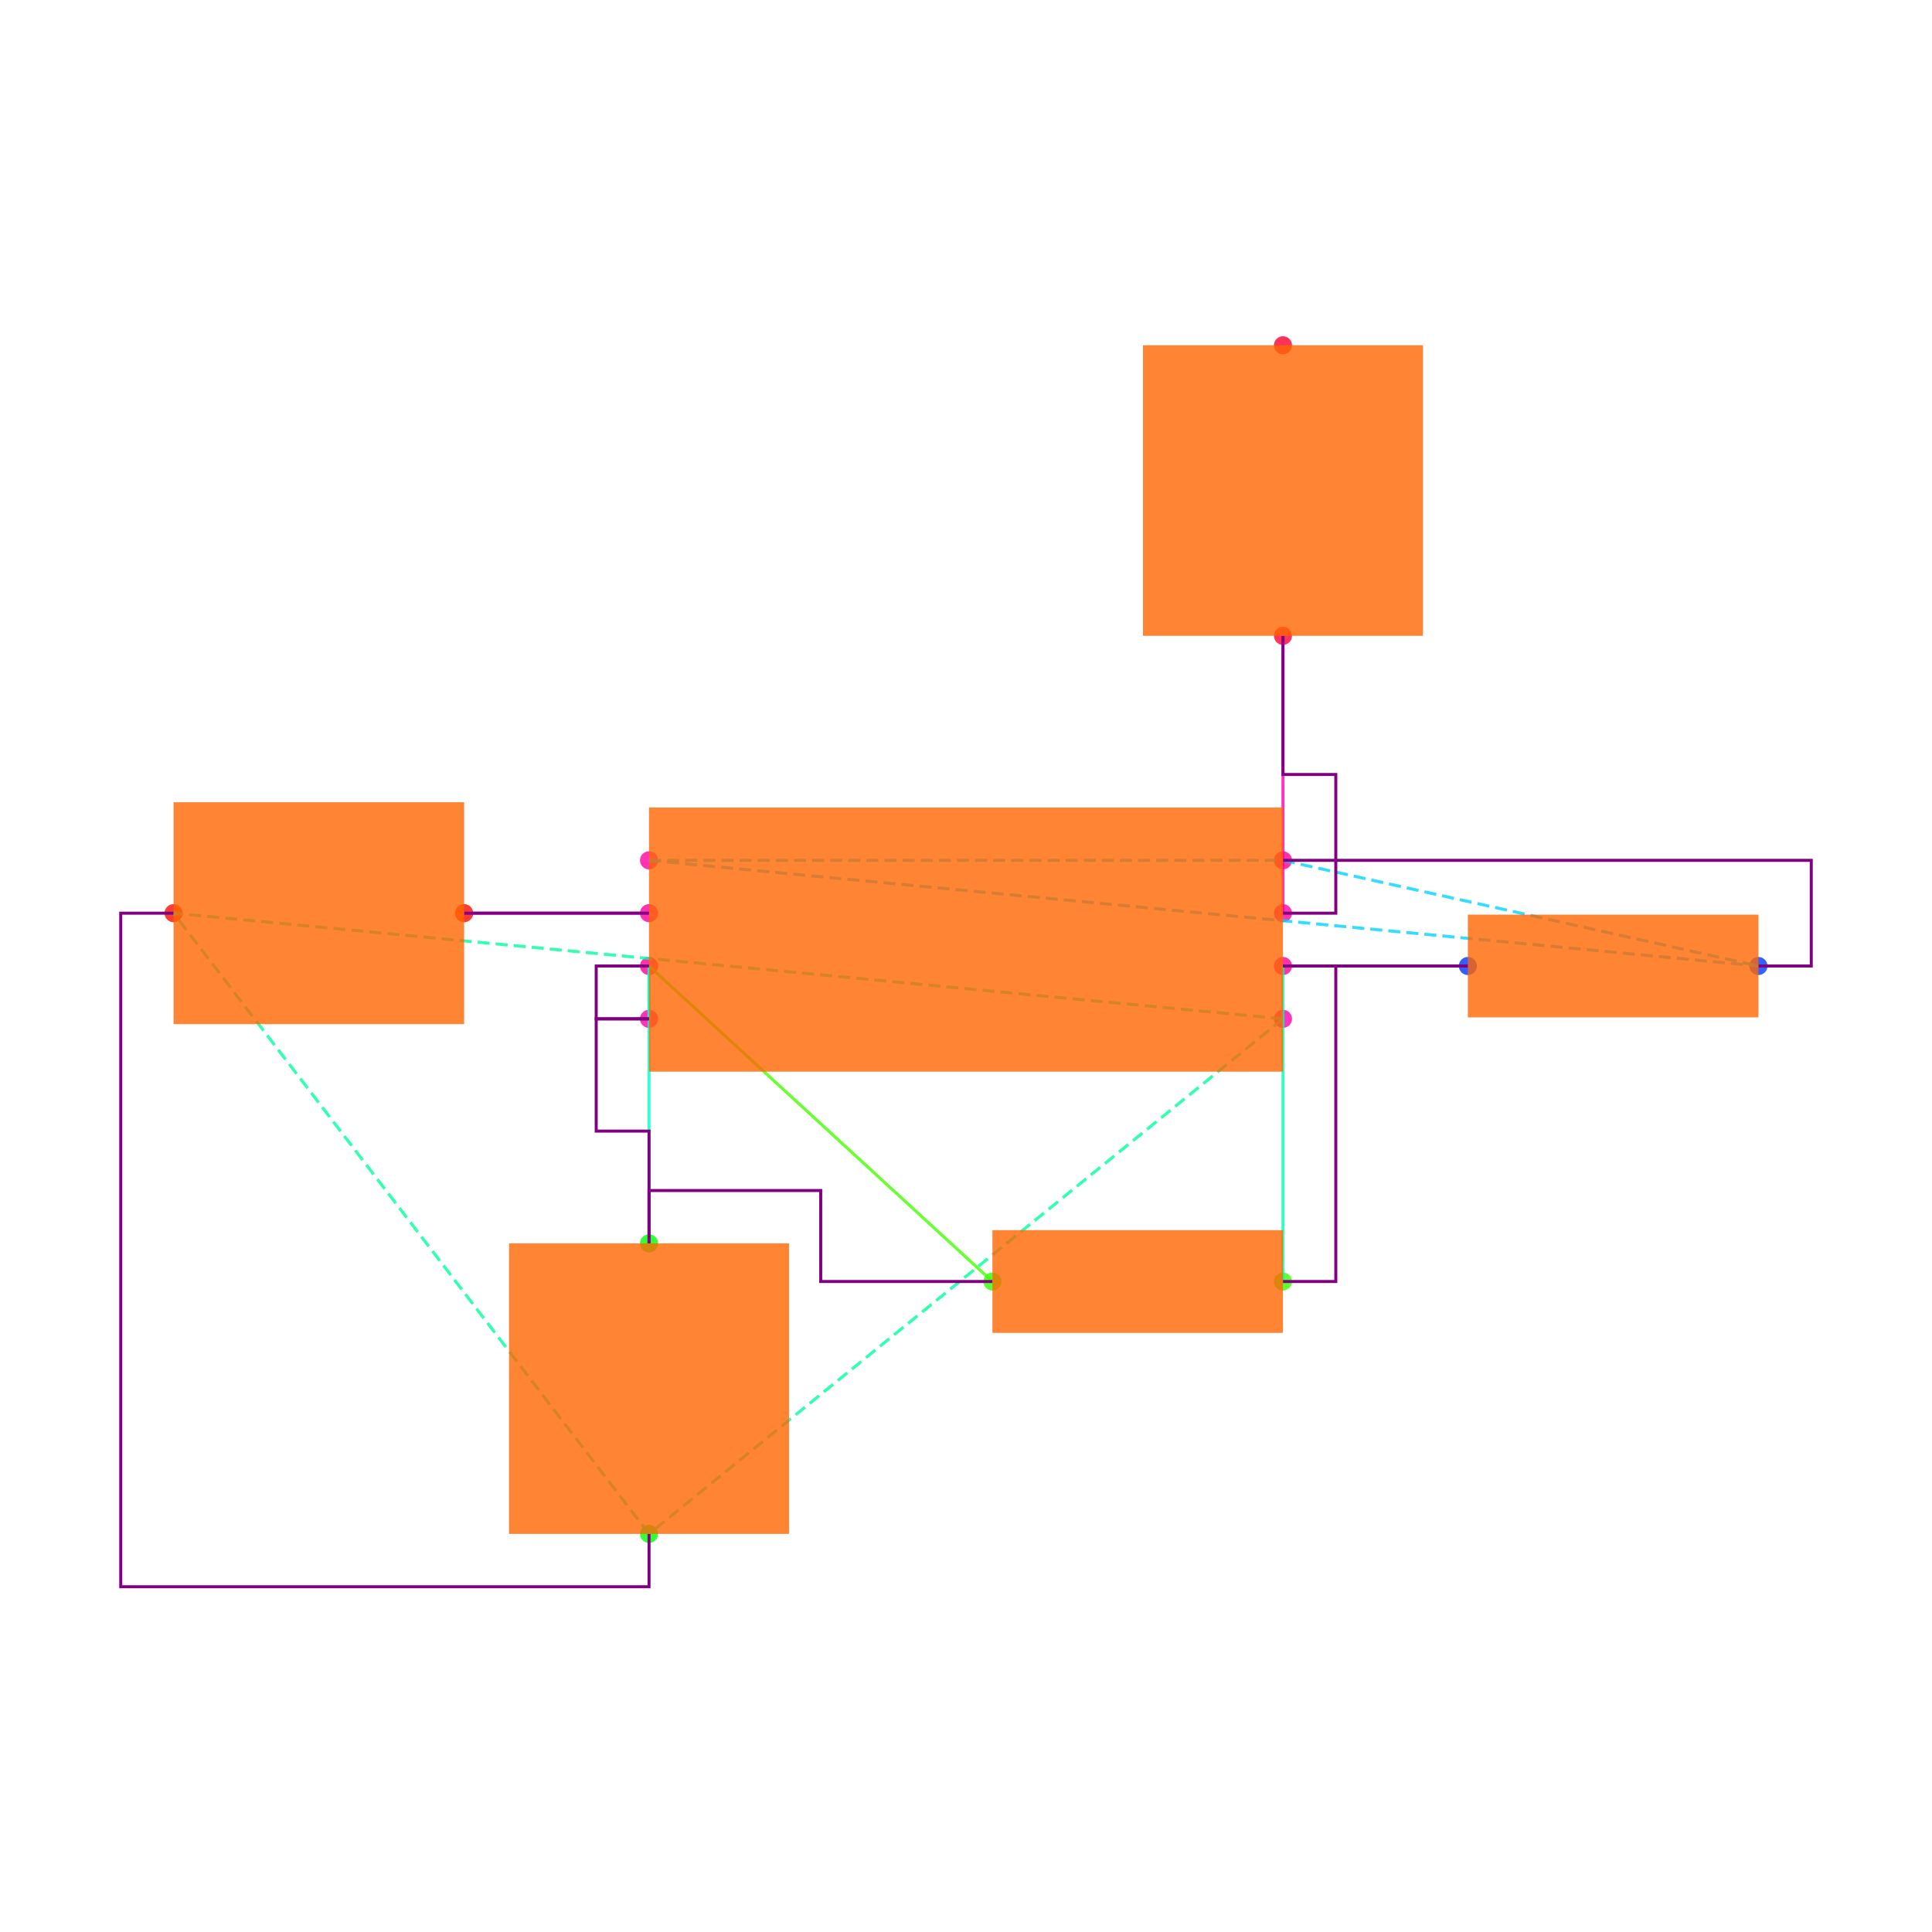
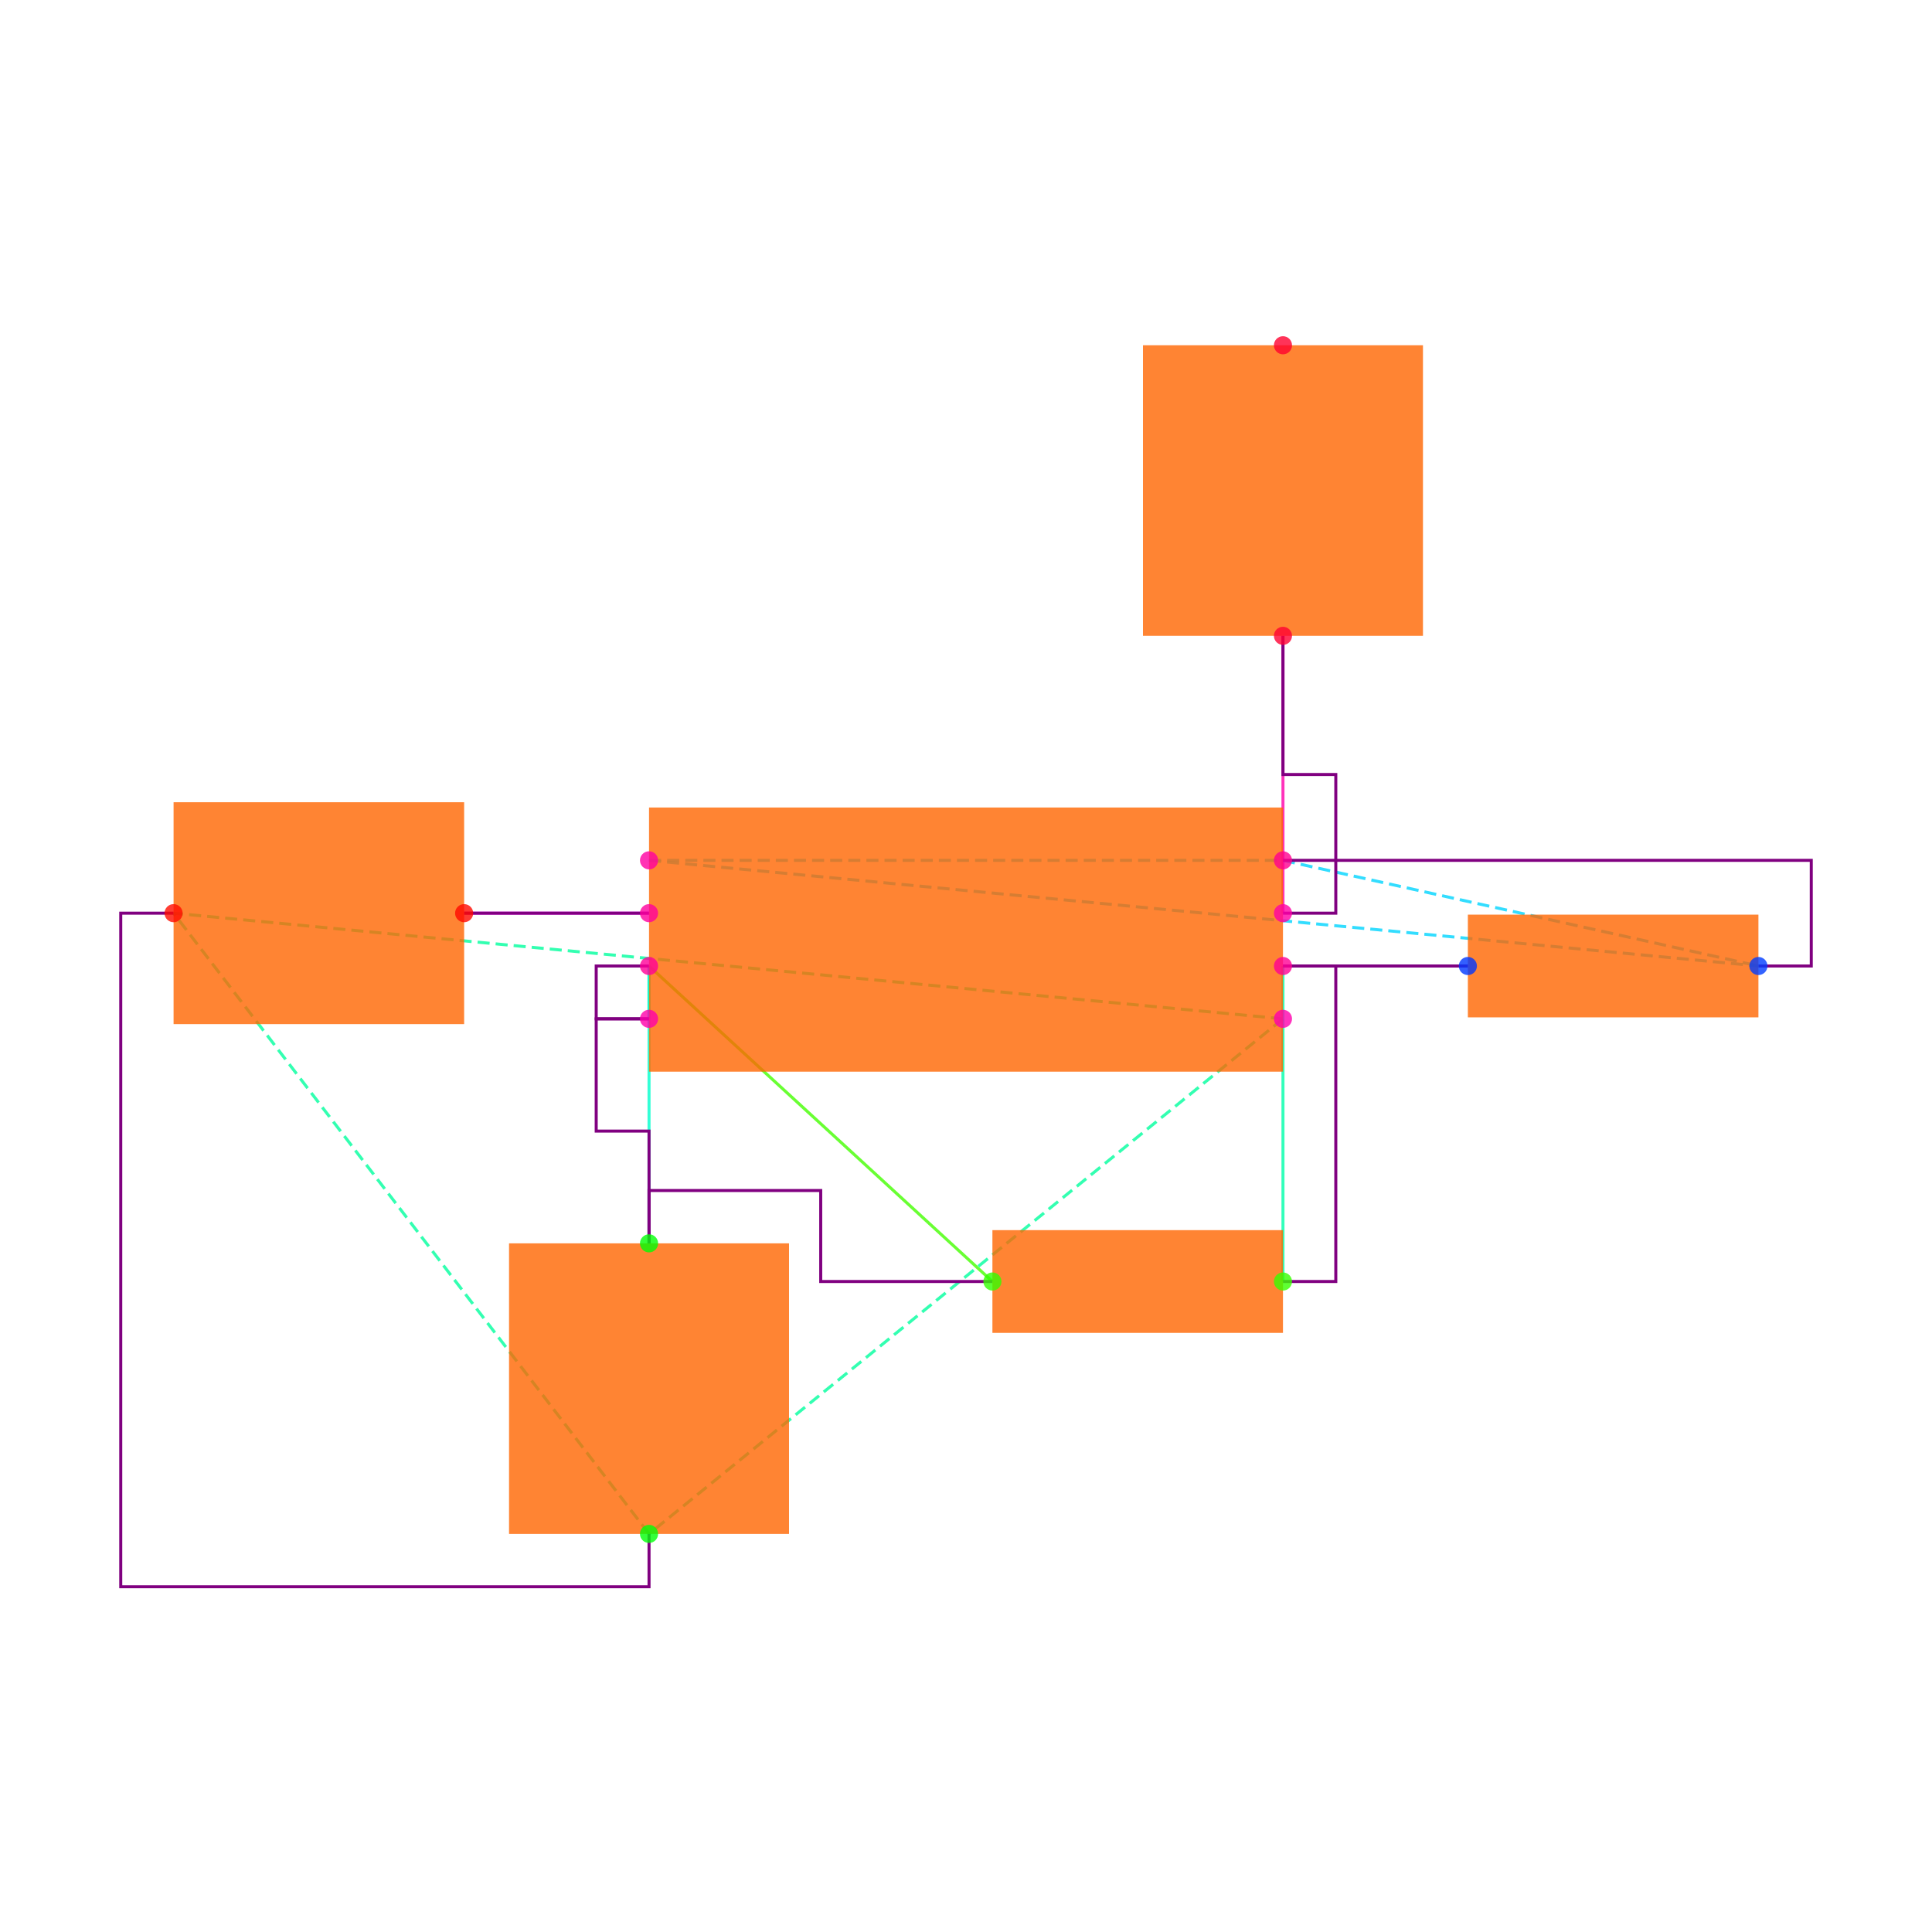
<svg xmlns="http://www.w3.org/2000/svg" width="640" height="640" viewBox="0 0 640 640">
  <rect width="100%" height="100%" fill="white" />
+   <g>
+     <polyline data-points="-1.2000000000000002,0.10000000000000003 -1.9000000000000004,0.10000000000000002" data-type="line" data-label="" points="215,302.5 153.75,302.5" fill="none" stroke="hsl(296, 100%, 50%, 0.8)" stroke-width="1px" />
+   </g>
+   <g>
+     <polyline data-points="-1.2000000000000002,-0.09999999999999998 -1.2000000000000002,-0.30000000000000004" data-type="line" data-label="" points="215,320 215,337.5" fill="none" stroke="hsl(168, 100%, 50%, 0.8)" stroke-width="1px" />
+   </g>
+   <g>
+     <polyline data-points="1.9000000000000004,-0.10000000000000002 1.2000000000000002,-0.10000000000000003" data-type="line" data-label="" points="486.25,320 425,320" fill="none" stroke="hsl(248, 100%, 50%, 0.8)" stroke-width="1px" />
+   </g>
+   <g>
+     <polyline data-points="1.2000000000000002,-0.10000000000000003 1.2000000000000002,-1.2944553500000002" data-type="line" data-label="" points="425,320 425,424.515" fill="none" stroke="hsl(160, 100%, 50%, 0.8)" stroke-width="1px" />
+   </g>
+   <g>
+     <polyline data-points="0.10000000000000009,-1.2944553500000002 -1.2000000000000002,-0.09999999999999998" data-type="line" data-label="" points="328.75,424.515 215,320" fill="none" stroke="hsl(104, 100%, 50%, 0.8)" stroke-width="1px" />
+   </g>
+   <g>
+     <polyline data-points="-1.2000000000000002,-0.09999999999999998 -1.2000000000000002,-1.1500000000000001" data-type="line" data-label="" points="215,320 215,411.875" fill="none" stroke="hsl(168, 100%, 50%, 0.8)" stroke-width="1px" />
+   </g>
+   <g>
+     <polyline data-points="1.2000000000000002,0.09999999999999998 1.2000000000000002,1.1500000000000001" data-type="line" data-label="" points="425,302.5 425,210.625" fill="none" stroke="hsl(320, 100%, 50%, 0.8)" stroke-width="1px" />
+   </g>
+   <g>
+     <polyline data-points="1.2000000000000002,-0.30000000000000004 -1.2000000000000002,-2.25" data-type="line" data-label="" points="425,337.5 215,508.125" fill="none" stroke="hsl(157, 100%, 50%, 0.8)" stroke-width="1px" stroke-dasharray="4 2" />
+   </g>
+   <g>
+     <polyline data-points="1.2000000000000002,-0.30000000000000004 -3,0.10000000000000016" data-type="line" data-label="" points="425,337.5 57.5,302.5" fill="none" stroke="hsl(157, 100%, 50%, 0.8)" stroke-width="1px" stroke-dasharray="4 2" />
+   </g>
+   <g>
+     <polyline data-points="-1.2000000000000002,-2.25 -3,0.10000000000000016" data-type="line" data-label="" points="215,508.125 57.5,302.5" fill="none" stroke="hsl(157, 100%, 50%, 0.8)" stroke-width="1px" stroke-dasharray="4 2" />
+   </g>
+   <g>
+     <polyline data-points="-1.2000000000000002,0.30000000000000004 1.2000000000000002,0.30000000000000004" data-type="line" data-label="" points="215,285 425,285" fill="none" stroke="hsl(190, 100%, 50%, 0.8)" stroke-width="1px" stroke-dasharray="4 2" />
+   </g>
+   <g>
+     <polyline data-points="-1.2000000000000002,0.30000000000000004 3,-0.10000000000000016" data-type="line" data-label="" points="215,285 582.5,320" fill="none" stroke="hsl(190, 100%, 50%, 0.8)" stroke-width="1px" stroke-dasharray="4 2" />
+   </g>
+   <g>
+     <polyline data-points="1.2000000000000002,0.30000000000000004 3,-0.10000000000000016" data-type="line" data-label="" points="425,285 582.5,320" fill="none" stroke="hsl(190, 100%, 50%, 0.8)" stroke-width="1px" stroke-dasharray="4 2" />
+   </g>
+   <g>
+     <polyline data-points="-1.2000000000000002,0.10000000000000003 -1.9000000000000004,0.10000000000000002" data-type="line" data-label="" points="215,302.5 153.75,302.5" fill="none" stroke="purple" stroke-width="1px" />
+   </g>
+   <g>
+     <polyline data-points="-1.2000000000000002,-0.30000000000000004 -1.4000000000000001,-0.30000000000000004 -1.4000000000000001,-0.7250000000000001 -1.2000000000000002,-0.7250000000000001 -1.2000000000000002,-1.1500000000000001" data-type="line" data-label="" points="215,337.5 197.5,337.5 197.5,374.688 215,374.688 215,411.875" fill="none" stroke="purple" stroke-width="1px" />
+   </g>
+   <g>
+     <polyline data-points="-1.2000000000000002,-0.09999999999999998 -1.4000000000000001,-0.09999999999999998 -1.4000000000000001,-0.30000000000000004 -1.2000000000000002,-0.30000000000000004" data-type="line" data-label="" points="215,320 197.5,320 197.5,337.5 215,337.5" fill="none" stroke="purple" stroke-width="1px" />
+   </g>
+   <g>
+     <polyline data-points="0.09999999999999987,-1.2944553500000002 -0.55,-1.2944553500000002 -0.55,-0.9500000000000002 -1.2000000000000002,-0.9500000000000002 -1.2000000000000002,-1.1500000000000001" data-type="line" data-label="" points="328.75,424.515 271.875,424.515 271.875,394.375 215,394.375 215,411.875" fill="none" stroke="purple" stroke-width="1px" />
+   </g>
+   <g>
+     <polyline data-points="1.2000000000000002,-0.10000000000000003 1.9000000000000004,-0.10000000000000002" data-type="line" data-label="" points="425,320 486.25,320" fill="none" stroke="purple" stroke-width="1px" />
+   </g>
+   <g>
+     <polyline data-points="1.2000000000000002,-1.2944553500000002 1.4000000000000001,-1.2944553500000002 1.4000000000000001,-0.10000000000000003 1.2000000000000002,-0.10000000000000003" data-type="line" data-label="" points="425,424.515 442.5,424.515 442.5,320 425,320" fill="none" stroke="purple" stroke-width="1px" />
+   </g>
+   <g>
+     <polyline data-points="1.2000000000000002,0.09999999999999998 1.4000000000000001,0.09999999999999998 1.4000000000000001,0.625 1.2000000000000002,0.625 1.2000000000000002,1.1500000000000001" data-type="line" data-label="" points="425,302.5 442.5,302.5 442.5,256.562 425,256.562 425,210.625" fill="none" stroke="purple" stroke-width="1px" />
+   </g>
+   <g>
+     <polyline data-points="1.2000000000000002,0.30000000000000004 3.2,0.30000000000000004 3.2,-0.10000000000000016 3,-0.10000000000000016" data-type="line" data-label="" points="425,285 600,285 600,320 582.5,320" fill="none" stroke="purple" stroke-width="1px" />
+   </g>
+   <g>
+     <polyline data-points="-1.2000000000000002,-2.25 -1.2000000000000002,-2.45 -3.2,-2.45 -3.2,0.10000000000000016 -3,0.10000000000000016" data-type="line" data-label="" points="215,508.125 215,525.625 40,525.625 40,302.5 57.5,302.5" fill="none" stroke="purple" stroke-width="1px" />
+   </g>
+   <g>
+     <rect data-type="rect" data-label="schematic_component_0" data-x="0" data-y="0" x="215" y="267.5" width="210" height="87.5" fill="hsl(24, 100%, 50%, 0.8)" stroke="black" stroke-width="0.011" />
+   </g>
+   <g>
+     <rect data-type="rect" data-label="schematic_component_1" data-x="2.45" data-y="-0.10000000000000009" x="486.25" y="302.985" width="96.25" height="34.03" fill="hsl(24, 100%, 50%, 0.8)" stroke="black" stroke-width="0.011" />
+   </g>
+   <g>
+     <rect data-type="rect" data-label="schematic_component_2" data-x="0.6500000000000001" data-y="-1.2944553500000002" x="328.75" y="407.5" width="96.25" height="34.03" fill="hsl(24, 100%, 50%, 0.8)" stroke="black" stroke-width="0.011" />
+   </g>
+   <g>
+     <rect data-type="rect" data-label="schematic_component_3" data-x="-1.2000000000000002" data-y="-1.7000000000000002" x="168.625" y="411.875" width="92.75" height="96.25" fill="hsl(24, 100%, 50%, 0.8)" stroke="black" stroke-width="0.011" />
+   </g>
+   <g>
+     <rect data-type="rect" data-label="schematic_component_4" data-x="-2.45" data-y="0.10000000000000009" x="57.5" y="265.75" width="96.25" height="73.5" fill="hsl(24, 100%, 50%, 0.8)" stroke="black" stroke-width="0.011" />
+   </g>
+   <g>
+     <rect data-type="rect" data-label="schematic_component_5" data-x="1.2000000000000002" data-y="1.7000000000000002" x="378.625" y="114.375" width="92.75" height="96.25" fill="hsl(24, 100%, 50%, 0.8)" stroke="black" stroke-width="0.011" />
+   </g>
  <g>
    <circle data-type="point" data-label="U1.1 x+" data-x="1.2000000000000002" data-y="-0.30000000000000004" cx="425" cy="337.5" r="3" fill="hsl(319, 100%, 50%, 0.8)" />
  </g>
  <g>
    <circle data-type="point" data-label="U1.2 x-" data-x="-1.2000000000000002" data-y="-0.30000000000000004" cx="215" cy="337.5" r="3" fill="hsl(320, 100%, 50%, 0.8)" />
  </g>
  <g>
    <circle data-type="point" data-label="U1.3 x+" data-x="1.2000000000000002" data-y="0.09999999999999998" cx="425" cy="302.5" r="3" fill="hsl(321, 100%, 50%, 0.8)" />
  </g>
  <g>
    <circle data-type="point" data-label="U1.4 x-" data-x="-1.2000000000000002" data-y="0.30000000000000004" cx="215" cy="285" r="3" fill="hsl(322, 100%, 50%, 0.8)" />
  </g>
  <g>
    <circle data-type="point" data-label="U1.5 x-" data-x="-1.2000000000000002" data-y="0.10000000000000003" cx="215" cy="302.5" r="3" fill="hsl(323, 100%, 50%, 0.8)" />
  </g>
  <g>
    <circle data-type="point" data-label="U1.6 x-" data-x="-1.2000000000000002" data-y="-0.09999999999999998" cx="215" cy="320" r="3" fill="hsl(324, 100%, 50%, 0.8)" />
  </g>
  <g>
    <circle data-type="point" data-label="U1.7 x+" data-x="1.2000000000000002" data-y="-0.10000000000000003" cx="425" cy="320" r="3" fill="hsl(325, 100%, 50%, 0.8)" />
  </g>
  <g>
    <circle data-type="point" data-label="U1.8 x+" data-x="1.2000000000000002" data-y="0.30000000000000004" cx="425" cy="285" r="3" fill="hsl(326, 100%, 50%, 0.8)" />
  </g>
  <g>
    <circle data-type="point" data-label="R1.1 x+" data-x="3" data-y="-0.10000000000000016" cx="582.5" cy="320" r="3" fill="hsl(226, 100%, 50%, 0.8)" />
  </g>
  <g>
    <circle data-type="point" data-label="R1.2 x-" data-x="1.9000000000000004" data-y="-0.10000000000000002" cx="486.25" cy="320" r="3" fill="hsl(227, 100%, 50%, 0.8)" />
  </g>
  <g>
    <circle data-type="point" data-label="R2.1 x+" data-x="1.2000000000000002" data-y="-1.2944553500000002" cx="425" cy="424.515" r="3" fill="hsl(107, 100%, 50%, 0.8)" />
  </g>
  <g>
    <circle data-type="point" data-label="R2.2 x-" data-x="0.10000000000000009" data-y="-1.2944553500000002" cx="328.75" cy="424.515" r="3" fill="hsl(108, 100%, 50%, 0.8)" />
  </g>
  <g>
    <circle data-type="point" data-label="C1.1 y+" data-x="-1.2000000000000002" data-y="-1.1500000000000001" cx="215" cy="411.875" r="3" fill="hsl(121, 100%, 50%, 0.8)" />
  </g>
  <g>
    <circle data-type="point" data-label="C1.2 y-" data-x="-1.2000000000000002" data-y="-2.25" cx="215" cy="508.125" r="3" fill="hsl(122, 100%, 50%, 0.8)" />
  </g>
  <g>
    <circle data-type="point" data-label="C2.1 x+" data-x="-1.9000000000000004" data-y="0.10000000000000002" cx="153.75" cy="302.5" r="3" fill="hsl(2, 100%, 50%, 0.8)" />
  </g>
  <g>
    <circle data-type="point" data-label="C2.2 x-" data-x="-3" data-y="0.10000000000000016" cx="57.5" cy="302.5" r="3" fill="hsl(3, 100%, 50%, 0.8)" />
  </g>
  <g>
    <circle data-type="point" data-label="R3.1 y-" data-x="1.2000000000000002" data-y="1.1500000000000001" cx="425" cy="210.625" r="3" fill="hsl(348, 100%, 50%, 0.8)" />
  </g>
  <g>
    <circle data-type="point" data-label="R3.2 y+" data-x="1.2000000000000002" data-y="2.25" cx="425" cy="114.375" r="3" fill="hsl(349, 100%, 50%, 0.8)" />
  </g>
-   <g>
-     <polyline data-points="-1.2000000000000002,0.10000000000000003 -1.9000000000000004,0.10000000000000002" data-type="line" data-label="" points="215,302.5 153.75,302.5" fill="none" stroke="hsl(296, 100%, 50%, 0.8)" stroke-width="1" />
-   </g>
-   <g>
-     <polyline data-points="-1.2000000000000002,-0.09999999999999998 -1.2000000000000002,-0.30000000000000004" data-type="line" data-label="" points="215,320 215,337.5" fill="none" stroke="hsl(168, 100%, 50%, 0.8)" stroke-width="1" />
-   </g>
-   <g>
-     <polyline data-points="1.9000000000000004,-0.10000000000000002 1.2000000000000002,-0.10000000000000003" data-type="line" data-label="" points="486.25,320 425,320" fill="none" stroke="hsl(248, 100%, 50%, 0.8)" stroke-width="1" />
-   </g>
-   <g>
-     <polyline data-points="1.2000000000000002,-0.10000000000000003 1.2000000000000002,-1.2944553500000002" data-type="line" data-label="" points="425,320 425,424.515" fill="none" stroke="hsl(160, 100%, 50%, 0.8)" stroke-width="1" />
-   </g>
-   <g>
-     <polyline data-points="0.10000000000000009,-1.2944553500000002 -1.2000000000000002,-0.09999999999999998" data-type="line" data-label="" points="328.75,424.515 215,320" fill="none" stroke="hsl(104, 100%, 50%, 0.8)" stroke-width="1" />
-   </g>
-   <g>
-     <polyline data-points="-1.2000000000000002,-0.09999999999999998 -1.2000000000000002,-1.1500000000000001" data-type="line" data-label="" points="215,320 215,411.875" fill="none" stroke="hsl(168, 100%, 50%, 0.8)" stroke-width="1" />
-   </g>
-   <g>
-     <polyline data-points="1.2000000000000002,0.09999999999999998 1.2000000000000002,1.1500000000000001" data-type="line" data-label="" points="425,302.5 425,210.625" fill="none" stroke="hsl(320, 100%, 50%, 0.8)" stroke-width="1" />
-   </g>
-   <g>
-     <polyline data-points="1.2000000000000002,-0.30000000000000004 -1.2000000000000002,-2.25" data-type="line" data-label="" points="425,337.5 215,508.125" fill="none" stroke="hsl(157, 100%, 50%, 0.8)" stroke-width="1" stroke-dasharray="4 2" />
-   </g>
-   <g>
-     <polyline data-points="1.2000000000000002,-0.30000000000000004 -3,0.10000000000000016" data-type="line" data-label="" points="425,337.5 57.5,302.5" fill="none" stroke="hsl(157, 100%, 50%, 0.8)" stroke-width="1" stroke-dasharray="4 2" />
-   </g>
-   <g>
-     <polyline data-points="-1.2000000000000002,-2.25 -3,0.10000000000000016" data-type="line" data-label="" points="215,508.125 57.5,302.5" fill="none" stroke="hsl(157, 100%, 50%, 0.8)" stroke-width="1" stroke-dasharray="4 2" />
-   </g>
-   <g>
-     <polyline data-points="-1.2000000000000002,0.30000000000000004 1.2000000000000002,0.30000000000000004" data-type="line" data-label="" points="215,285 425,285" fill="none" stroke="hsl(190, 100%, 50%, 0.8)" stroke-width="1" stroke-dasharray="4 2" />
-   </g>
-   <g>
-     <polyline data-points="-1.2000000000000002,0.30000000000000004 3,-0.10000000000000016" data-type="line" data-label="" points="215,285 582.5,320" fill="none" stroke="hsl(190, 100%, 50%, 0.8)" stroke-width="1" stroke-dasharray="4 2" />
-   </g>
-   <g>
-     <polyline data-points="1.2000000000000002,0.30000000000000004 3,-0.10000000000000016" data-type="line" data-label="" points="425,285 582.5,320" fill="none" stroke="hsl(190, 100%, 50%, 0.8)" stroke-width="1" stroke-dasharray="4 2" />
-   </g>
-   <g>
-     <polyline data-points="-1.2000000000000002,0.10000000000000003 -1.9000000000000004,0.10000000000000002" data-type="line" data-label="" points="215,302.5 153.75,302.5" fill="none" stroke="purple" stroke-width="1" />
-   </g>
-   <g>
-     <polyline data-points="-1.2000000000000002,-0.30000000000000004 -1.4000000000000001,-0.30000000000000004 -1.4000000000000001,-0.7250000000000001 -1.2000000000000002,-0.7250000000000001 -1.2000000000000002,-1.1500000000000001" data-type="line" data-label="" points="215,337.5 197.5,337.5 197.5,374.688 215,374.688 215,411.875" fill="none" stroke="purple" stroke-width="1" />
-   </g>
-   <g>
-     <polyline data-points="-1.2000000000000002,-0.09999999999999998 -1.4000000000000001,-0.09999999999999998 -1.4000000000000001,-0.30000000000000004 -1.2000000000000002,-0.30000000000000004" data-type="line" data-label="" points="215,320 197.5,320 197.5,337.5 215,337.5" fill="none" stroke="purple" stroke-width="1" />
-   </g>
-   <g>
-     <polyline data-points="0.09999999999999987,-1.2944553500000002 -0.55,-1.2944553500000002 -0.55,-0.9500000000000002 -1.2000000000000002,-0.9500000000000002 -1.2000000000000002,-1.1500000000000001" data-type="line" data-label="" points="328.75,424.515 271.875,424.515 271.875,394.375 215,394.375 215,411.875" fill="none" stroke="purple" stroke-width="1" />
-   </g>
-   <g>
-     <polyline data-points="1.2000000000000002,-0.10000000000000003 1.9000000000000004,-0.10000000000000002" data-type="line" data-label="" points="425,320 486.25,320" fill="none" stroke="purple" stroke-width="1" />
-   </g>
-   <g>
-     <polyline data-points="1.2000000000000002,-1.2944553500000002 1.4000000000000001,-1.2944553500000002 1.4000000000000001,-0.10000000000000003 1.2000000000000002,-0.10000000000000003" data-type="line" data-label="" points="425,424.515 442.5,424.515 442.5,320 425,320" fill="none" stroke="purple" stroke-width="1" />
-   </g>
-   <g>
-     <polyline data-points="1.2000000000000002,0.09999999999999998 1.4000000000000001,0.09999999999999998 1.4000000000000001,0.625 1.2000000000000002,0.625 1.2000000000000002,1.1500000000000001" data-type="line" data-label="" points="425,302.5 442.5,302.5 442.5,256.562 425,256.562 425,210.625" fill="none" stroke="purple" stroke-width="1" />
-   </g>
-   <g>
-     <polyline data-points="1.2000000000000002,0.30000000000000004 3.2,0.30000000000000004 3.2,-0.10000000000000016 3,-0.10000000000000016" data-type="line" data-label="" points="425,285 600,285 600,320 582.5,320" fill="none" stroke="purple" stroke-width="1" />
-   </g>
-   <g>
-     <polyline data-points="-1.2000000000000002,-2.25 -1.2000000000000002,-2.45 -3.2,-2.45 -3.2,0.10000000000000016 -3,0.10000000000000016" data-type="line" data-label="" points="215,508.125 215,525.625 40,525.625 40,302.5 57.5,302.5" fill="none" stroke="purple" stroke-width="1" />
-   </g>
-   <g>
-     <rect data-type="rect" data-label="schematic_component_0" data-x="0" data-y="0" x="215" y="267.5" width="210" height="87.5" fill="hsl(24, 100%, 50%, 0.8)" stroke="black" stroke-width="0.011" />
-   </g>
-   <g>
-     <rect data-type="rect" data-label="schematic_component_1" data-x="2.45" data-y="-0.10000000000000009" x="486.25" y="302.985" width="96.25" height="34.03" fill="hsl(24, 100%, 50%, 0.8)" stroke="black" stroke-width="0.011" />
-   </g>
-   <g>
-     <rect data-type="rect" data-label="schematic_component_2" data-x="0.6500000000000001" data-y="-1.2944553500000002" x="328.75" y="407.5" width="96.25" height="34.03" fill="hsl(24, 100%, 50%, 0.8)" stroke="black" stroke-width="0.011" />
-   </g>
-   <g>
-     <rect data-type="rect" data-label="schematic_component_3" data-x="-1.2000000000000002" data-y="-1.7000000000000002" x="168.625" y="411.875" width="92.75" height="96.25" fill="hsl(24, 100%, 50%, 0.8)" stroke="black" stroke-width="0.011" />
-   </g>
-   <g>
-     <rect data-type="rect" data-label="schematic_component_4" data-x="-2.45" data-y="0.10000000000000009" x="57.5" y="265.75" width="96.25" height="73.5" fill="hsl(24, 100%, 50%, 0.8)" stroke="black" stroke-width="0.011" />
-   </g>
-   <g>
-     <rect data-type="rect" data-label="schematic_component_5" data-x="1.2000000000000002" data-y="1.7000000000000002" x="378.625" y="114.375" width="92.75" height="96.25" fill="hsl(24, 100%, 50%, 0.8)" stroke="black" stroke-width="0.011" />
-   </g>
  <g id="crosshair" style="display: none">
    <line id="crosshair-h" y1="0" y2="640" stroke="#666" stroke-width="0.5" />
    <line id="crosshair-v" x1="0" x2="640" stroke="#666" stroke-width="0.5" />
    <text id="coordinates" font-family="monospace" font-size="12" fill="#666" />
  </g>
</svg>
